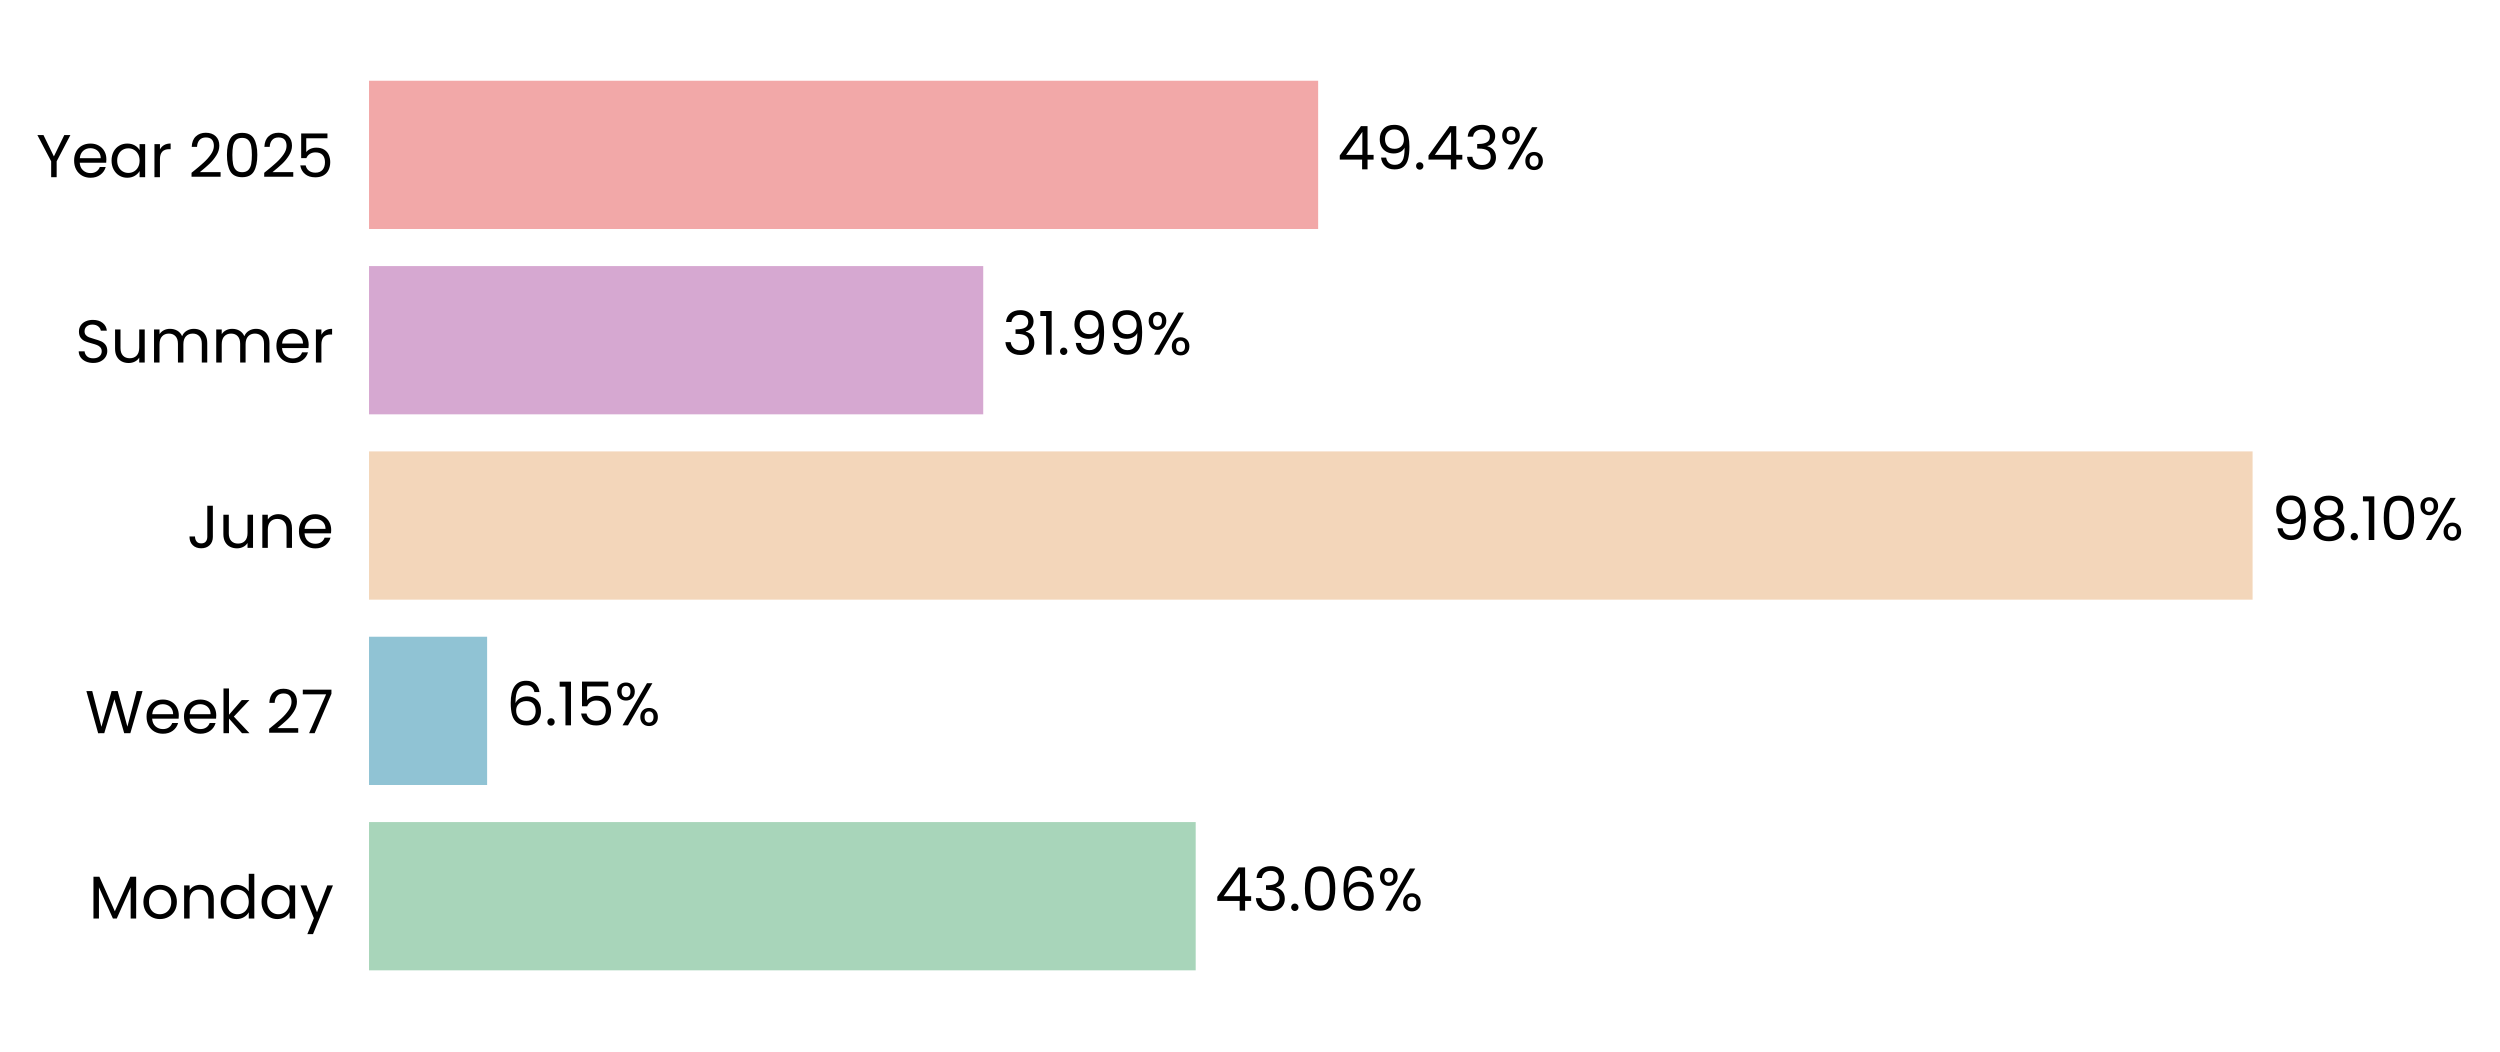
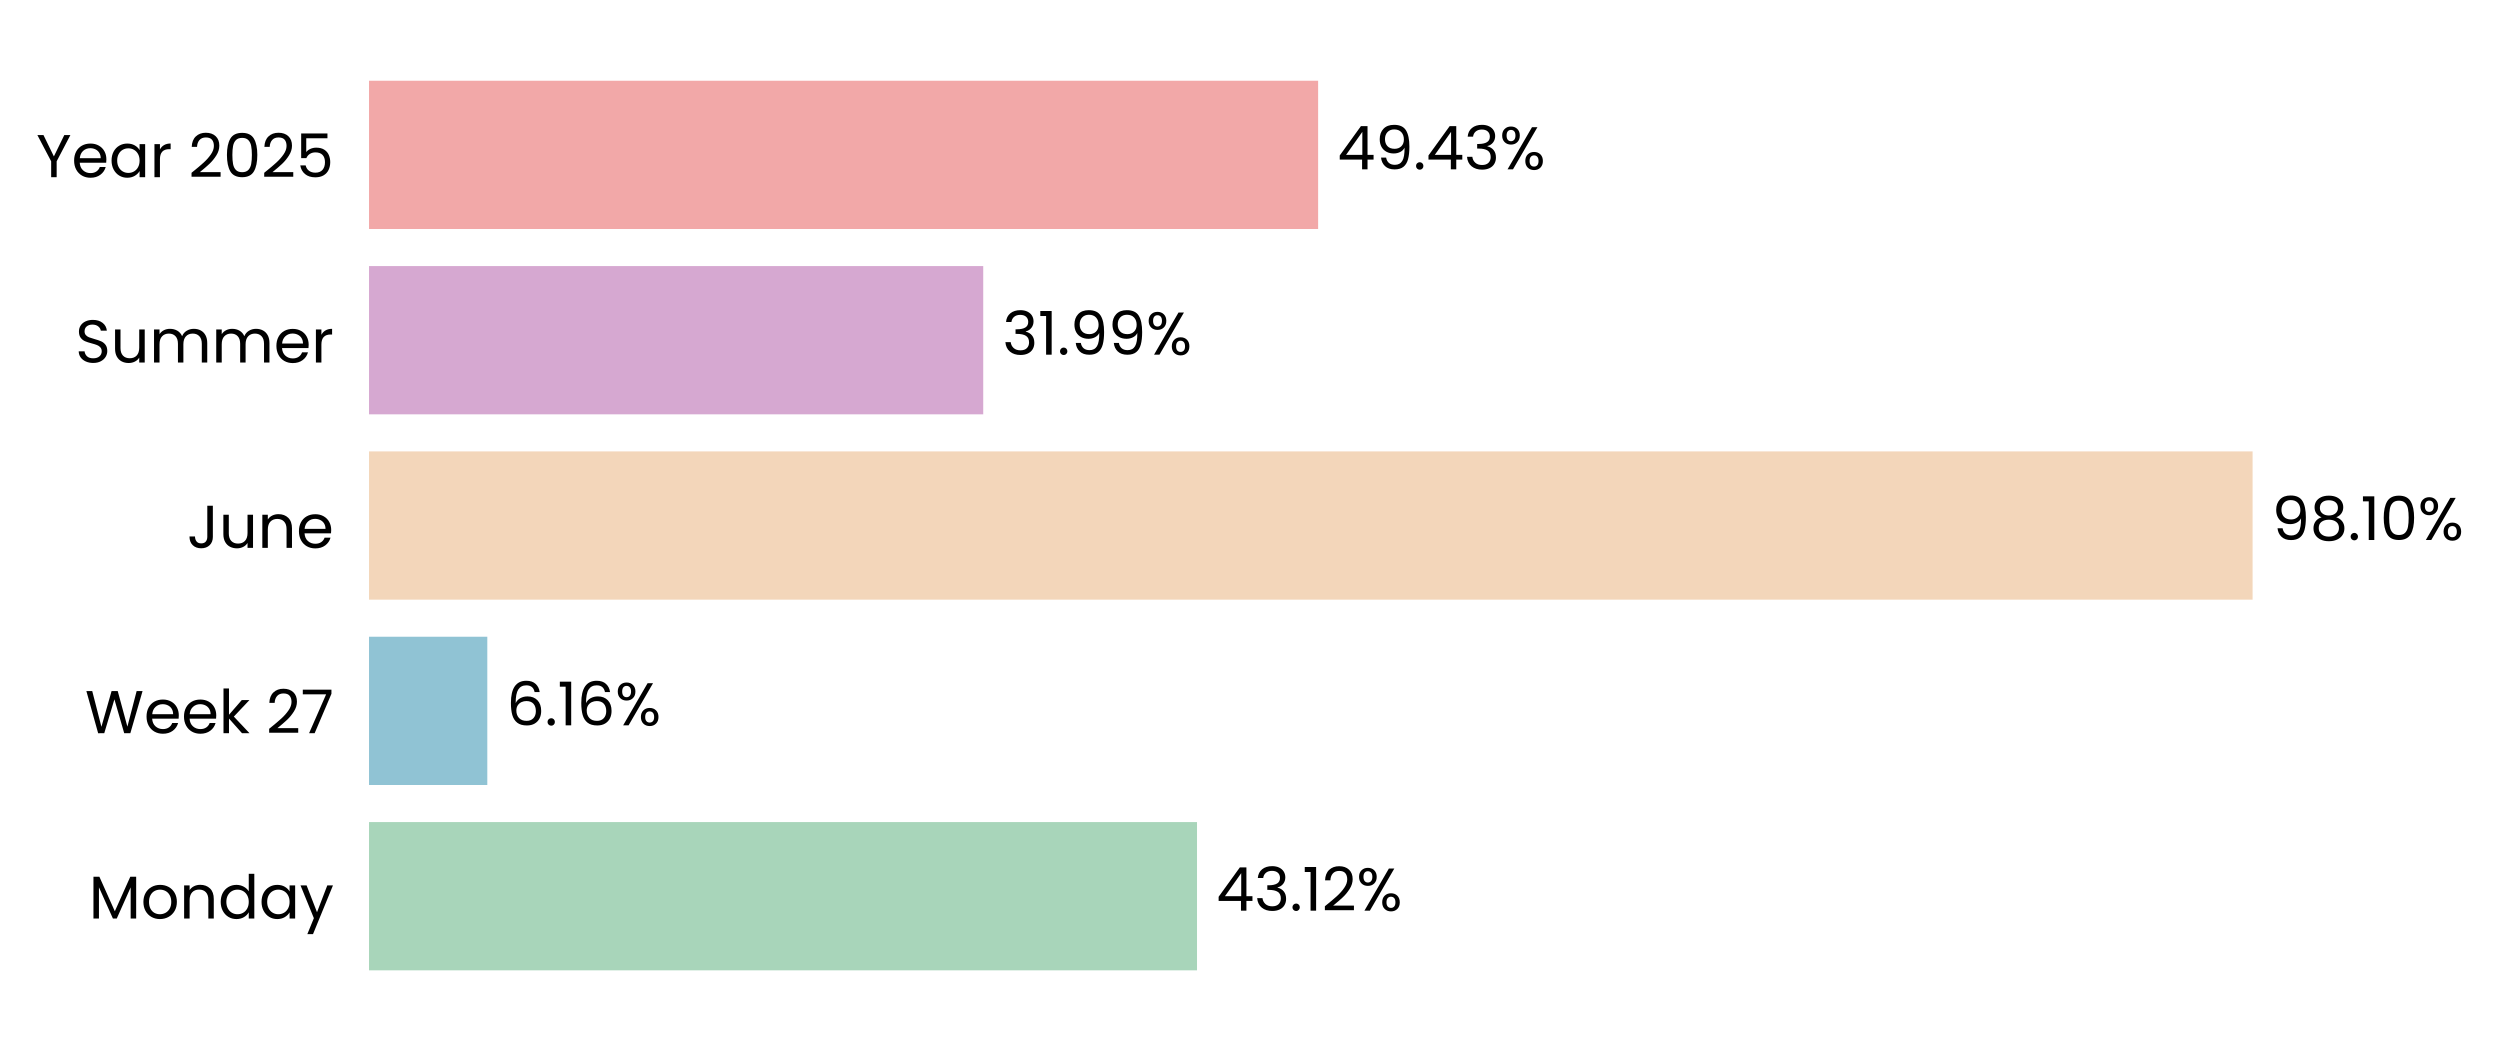
<svg xmlns="http://www.w3.org/2000/svg" xmlns:xlink="http://www.w3.org/1999/xlink" width="496.659pt" height="208.8pt" viewBox="0 0 496.659 208.8" version="1.1">
  <defs>
    <style type="text/css">*{stroke-linejoin: round; stroke-linecap: butt}</style>
  </defs>
  <g id="figure_1">
    <g id="patch_1">
      <path d="M 0 208.8  L 496.659 208.8  L 496.659 0  L 0 0  L 0 208.8  z " style="fill: none" />
    </g>
    <g id="axes_1">
      <g id="patch_2">
-         <path d="M 73.311 201.6  L 454.749 201.6  L 454.749 7.2  L 73.311 7.2  L 73.311 201.6  z " style="fill: none" />
+         <path d="M 73.311 201.6  L 454.74 201.6  L 454.74 7.2  L 73.311 7.2  L 73.311 201.6  z " style="fill: none" />
      </g>
      <g id="patch_3">
-         <path d="M 73.311 192.764  L 237.542 192.764  L 237.542 163.309  L 73.311 163.309  z " clip-path="url(#p8746dd8707)" style="fill: #a8d5ba" />
+         <path d="M 73.311 192.764  L 237.803 192.764  L 237.803 163.309  L 73.311 163.309  z " clip-path="url(#pb8081665df)" style="fill: #a8d5ba" />
      </g>
      <g id="patch_4">
-         <path d="M 73.311 155.945  L 96.773 155.945  L 96.773 126.491  L 73.311 126.491  z " clip-path="url(#p8746dd8707)" style="fill: #90c3d4" />
+         <path d="M 73.311 155.945  L 96.81 155.945  L 96.81 126.491  L 73.311 126.491  z " clip-path="url(#pb8081665df)" style="fill: #90c3d4" />
      </g>
      <g id="patch_5">
-         <path d="M 73.311 119.127  L 447.509 119.127  L 447.509 89.673  L 73.311 89.673  z " clip-path="url(#p8746dd8707)" style="fill: #f3d6ba" />
+         <path d="M 73.311 119.127  L 447.509 119.127  L 447.509 89.673  L 73.311 89.673  z " clip-path="url(#pb8081665df)" style="fill: #f3d6ba" />
      </g>
      <g id="patch_6">
-         <path d="M 73.311 82.309  L 195.332 82.309  L 195.332 52.855  L 73.311 52.855  z " clip-path="url(#p8746dd8707)" style="fill: #d6a8d1" />
+         <path d="M 73.311 82.309  L 195.332 82.309  L 195.332 52.855  L 73.311 52.855  z " clip-path="url(#pb8081665df)" style="fill: #d6a8d1" />
      </g>
      <g id="patch_7">
-         <path d="M 73.311 45.491  L 261.868 45.491  L 261.868 16.036  L 73.311 16.036  z " clip-path="url(#p8746dd8707)" style="fill: #f2a8a8" />
+         <path d="M 73.311 45.491  L 261.864 45.491  L 261.864 16.036  L 73.311 16.036  z " clip-path="url(#pb8081665df)" style="fill: #f2a8a8" />
      </g>
      <g id="matplotlib.axis_1">
        <g id="ytick_1">
          <g id="text_1">
            <g transform="translate(17.64187 182.4764) scale(0.12 -0.12)">
              <defs>
                <path id="Poppins-Regular-4d" d="M 5018 4429  L 5018 0  L 4435 0  L 4435 3302  L 2963 0  L 2554 0  L 1075 3309  L 1075 0  L 493 0  L 493 4429  L 1120 4429  L 2758 768  L 4397 4429  L 5018 4429  z " transform="scale(0.015625)" />
                <path id="Poppins-Regular-6f" d="M 2022 -58  Q 1530 -58 1130 166  Q 730 390 502 803  Q 275 1216 275 1760  Q 275 2298 508 2710  Q 742 3123 1145 3344  Q 1549 3565 2048 3565  Q 2547 3565 2950 3344  Q 3354 3123 3587 2713  Q 3821 2304 3821 1760  Q 3821 1216 3581 803  Q 3341 390 2931 166  Q 2522 -58 2022 -58  z M 2022 454  Q 2336 454 2611 601  Q 2886 749 3056 1043  Q 3226 1338 3226 1760  Q 3226 2182 3059 2476  Q 2893 2771 2624 2915  Q 2355 3059 2042 3059  Q 1722 3059 1456 2915  Q 1190 2771 1030 2476  Q 870 2182 870 1760  Q 870 1331 1027 1036  Q 1184 742 1446 598  Q 1709 454 2022 454  z " transform="scale(0.015625)" />
                <path id="Poppins-Regular-6e" d="M 2202 3571  Q 2842 3571 3238 3184  Q 3635 2797 3635 2067  L 3635 0  L 3059 0  L 3059 1984  Q 3059 2509 2796 2787  Q 2534 3066 2080 3066  Q 1619 3066 1347 2778  Q 1075 2490 1075 1939  L 1075 0  L 493 0  L 493 3507  L 1075 3507  L 1075 3008  Q 1248 3277 1545 3424  Q 1843 3571 2202 3571  z " transform="scale(0.015625)" />
                <path id="Poppins-Regular-64" d="M 275 1766  Q 275 2304 492 2710  Q 710 3117 1091 3341  Q 1472 3565 1946 3565  Q 2355 3565 2707 3376  Q 3059 3187 3245 2880  L 3245 4736  L 3834 4736  L 3834 0  L 3245 0  L 3245 659  Q 3072 346 2733 144  Q 2394 -58 1939 -58  Q 1472 -58 1091 172  Q 710 403 492 819  Q 275 1235 275 1766  z M 3245 1760  Q 3245 2157 3085 2451  Q 2925 2746 2653 2902  Q 2381 3059 2054 3059  Q 1728 3059 1459 2905  Q 1190 2752 1030 2457  Q 870 2163 870 1766  Q 870 1363 1030 1065  Q 1190 768 1459 611  Q 1728 454 2054 454  Q 2381 454 2653 611  Q 2925 768 3085 1065  Q 3245 1363 3245 1760  z " transform="scale(0.015625)" />
                <path id="Poppins-Regular-61" d="M 275 1766  Q 275 2304 492 2710  Q 710 3117 1091 3341  Q 1472 3565 1939 3565  Q 2400 3565 2739 3366  Q 3078 3168 3245 2867  L 3245 3507  L 3834 3507  L 3834 0  L 3245 0  L 3245 653  Q 3072 346 2729 144  Q 2387 -58 1933 -58  Q 1466 -58 1088 172  Q 710 403 492 819  Q 275 1235 275 1766  z M 3245 1760  Q 3245 2157 3085 2451  Q 2925 2746 2653 2902  Q 2381 3059 2054 3059  Q 1728 3059 1459 2905  Q 1190 2752 1030 2457  Q 870 2163 870 1766  Q 870 1363 1030 1065  Q 1190 768 1459 611  Q 1728 454 2054 454  Q 2381 454 2653 611  Q 2925 768 3085 1065  Q 3245 1363 3245 1760  z " transform="scale(0.015625)" />
                <path id="Poppins-Regular-79" d="M 3514 3507  L 1402 -1651  L 800 -1651  L 1491 38  L 77 3507  L 723 3507  L 1824 666  L 2912 3507  L 3514 3507  z " transform="scale(0.015625)" />
              </defs>
              <use xlink:href="#Poppins-Regular-4d" />
              <use xlink:href="#Poppins-Regular-6f" transform="translate(86.09999 0)" />
              <use xlink:href="#Poppins-Regular-6e" transform="translate(150.1 0)" />
              <use xlink:href="#Poppins-Regular-64" transform="translate(214.1 0)" />
              <use xlink:href="#Poppins-Regular-61" transform="translate(281.7 0)" />
              <use xlink:href="#Poppins-Regular-79" transform="translate(349.2999 0)" />
            </g>
          </g>
        </g>
        <g id="ytick_2">
          <g id="text_2">
            <g transform="translate(16.88437 145.6582) scale(0.12 -0.12)">
              <defs>
                <path id="Poppins-Regular-57" d="M 6099 4461  L 4806 0  L 4154 0  L 3117 3590  L 2042 0  L 1395 -6  L 147 4461  L 768 4461  L 1741 678  L 2816 4461  L 3469 4461  L 4493 691  L 5472 4461  L 6099 4461  z " transform="scale(0.015625)" />
                <path id="Poppins-Regular-65" d="M 3693 1888  Q 3693 1722 3674 1536  L 870 1536  Q 902 1018 1225 726  Q 1549 435 2010 435  Q 2387 435 2640 611  Q 2893 787 2995 1082  L 3622 1082  Q 3482 576 3059 259  Q 2637 -58 2010 -58  Q 1510 -58 1116 166  Q 723 390 499 803  Q 275 1216 275 1760  Q 275 2304 492 2713  Q 710 3123 1104 3344  Q 1498 3565 2010 3565  Q 2509 3565 2893 3347  Q 3277 3130 3485 2749  Q 3693 2368 3693 1888  z M 3091 2010  Q 3091 2342 2944 2582  Q 2797 2822 2544 2947  Q 2291 3072 1984 3072  Q 1542 3072 1232 2790  Q 922 2509 877 2010  L 3091 2010  z " transform="scale(0.015625)" />
                <path id="Poppins-Regular-6b" d="M 2451 0  L 1075 1549  L 1075 0  L 493 0  L 493 4736  L 1075 4736  L 1075 1952  L 2426 3507  L 3238 3507  L 1587 1760  L 3245 0  L 2451 0  z " transform="scale(0.015625)" />
                <path id="Poppins-Regular-20" transform="scale(0.015625)" />
                <path id="Poppins-Regular-32" d="M 326 467  Q 1139 1120 1600 1539  Q 2061 1958 2377 2416  Q 2694 2874 2694 3315  Q 2694 3731 2492 3971  Q 2291 4211 1843 4211  Q 1408 4211 1168 3939  Q 928 3667 909 3213  L 346 3213  Q 371 3930 780 4320  Q 1190 4710 1837 4710  Q 2496 4710 2883 4345  Q 3270 3981 3270 3341  Q 3270 2810 2953 2307  Q 2637 1805 2233 1424  Q 1830 1043 1203 538  L 3405 538  L 3405 51  L 326 51  L 326 467  z " transform="scale(0.015625)" />
                <path id="Poppins-Regular-37" d="M 3245 4173  L 1466 0  L 877 0  L 2682 4115  L 211 4115  L 211 4614  L 3245 4614  L 3245 4173  z " transform="scale(0.015625)" />
              </defs>
              <use xlink:href="#Poppins-Regular-57" />
              <use xlink:href="#Poppins-Regular-65" transform="translate(97.59999 0)" />
              <use xlink:href="#Poppins-Regular-65" transform="translate(159.6 0)" />
              <use xlink:href="#Poppins-Regular-6b" transform="translate(221.6 0)" />
              <use xlink:href="#Poppins-Regular-20" transform="translate(273.0999 0)" />
              <use xlink:href="#Poppins-Regular-32" transform="translate(299.7999 0)" />
              <use xlink:href="#Poppins-Regular-37" transform="translate(357.2999 0)" />
            </g>
          </g>
        </g>
        <g id="ytick_3">
          <g id="text_3">
            <g transform="translate(37.15125 108.84) scale(0.12 -0.12)">
              <defs>
                <path id="Poppins-Regular-4a" d="M 2739 4461  L 2739 1165  Q 2739 614 2400 284  Q 2061 -45 1504 -45  Q 941 -45 601 291  Q 262 627 262 1210  L 845 1210  Q 851 883 1014 678  Q 1178 474 1504 474  Q 1830 474 1990 669  Q 2150 864 2150 1165  L 2150 4461  L 2739 4461  z " transform="scale(0.015625)" />
                <path id="Poppins-Regular-75" d="M 3603 3507  L 3603 0  L 3021 0  L 3021 518  Q 2854 250 2556 99  Q 2259 -51 1901 -51  Q 1491 -51 1164 118  Q 838 288 649 627  Q 461 966 461 1453  L 461 3507  L 1037 3507  L 1037 1530  Q 1037 1011 1299 732  Q 1562 454 2016 454  Q 2483 454 2752 742  Q 3021 1030 3021 1581  L 3021 3507  L 3603 3507  z " transform="scale(0.015625)" />
              </defs>
              <use xlink:href="#Poppins-Regular-4a" />
              <use xlink:href="#Poppins-Regular-75" transform="translate(52.99999 0)" />
              <use xlink:href="#Poppins-Regular-6e" transform="translate(117 0)" />
              <use xlink:href="#Poppins-Regular-65" transform="translate(181 0)" />
            </g>
          </g>
        </g>
        <g id="ytick_4">
          <g id="text_4">
            <g transform="translate(14.95125 72.02182) scale(0.12 -0.12)">
              <defs>
                <path id="Poppins-Regular-53" d="M 1907 -45  Q 1466 -45 1117 112  Q 768 269 569 547  Q 371 826 365 1190  L 986 1190  Q 1018 877 1245 662  Q 1472 448 1907 448  Q 2323 448 2563 656  Q 2803 864 2803 1190  Q 2803 1446 2662 1606  Q 2522 1766 2310 1849  Q 2099 1933 1741 2029  Q 1299 2144 1033 2259  Q 768 2374 579 2620  Q 390 2867 390 3283  Q 390 3648 576 3929  Q 762 4211 1098 4364  Q 1434 4518 1869 4518  Q 2496 4518 2896 4204  Q 3296 3891 3347 3373  L 2707 3373  Q 2675 3629 2438 3824  Q 2202 4019 1811 4019  Q 1446 4019 1216 3830  Q 986 3642 986 3302  Q 986 3059 1123 2905  Q 1261 2752 1462 2672  Q 1664 2592 2029 2490  Q 2470 2368 2739 2249  Q 3008 2131 3200 1884  Q 3392 1638 3392 1216  Q 3392 890 3219 602  Q 3046 314 2707 134  Q 2368 -45 1907 -45  z " transform="scale(0.015625)" />
                <path id="Poppins-Regular-6d" d="M 4710 3571  Q 5120 3571 5440 3401  Q 5760 3232 5945 2893  Q 6131 2554 6131 2067  L 6131 0  L 5555 0  L 5555 1984  Q 5555 2509 5296 2787  Q 5037 3066 4595 3066  Q 4141 3066 3872 2774  Q 3603 2483 3603 1933  L 3603 0  L 3027 0  L 3027 1984  Q 3027 2509 2768 2787  Q 2509 3066 2067 3066  Q 1613 3066 1344 2774  Q 1075 2483 1075 1933  L 1075 0  L 493 0  L 493 3507  L 1075 3507  L 1075 3002  Q 1248 3277 1539 3424  Q 1830 3571 2182 3571  Q 2624 3571 2963 3372  Q 3302 3174 3469 2790  Q 3616 3162 3955 3366  Q 4294 3571 4710 3571  z " transform="scale(0.015625)" />
                <path id="Poppins-Regular-72" d="M 1075 2938  Q 1229 3238 1513 3404  Q 1798 3571 2208 3571  L 2208 2970  L 2054 2970  Q 1075 2970 1075 1907  L 1075 0  L 493 0  L 493 3507  L 1075 3507  L 1075 2938  z " transform="scale(0.015625)" />
              </defs>
              <use xlink:href="#Poppins-Regular-53" />
              <use xlink:href="#Poppins-Regular-75" transform="translate(58.7 0)" />
              <use xlink:href="#Poppins-Regular-6d" transform="translate(122.7 0)" />
              <use xlink:href="#Poppins-Regular-6d" transform="translate(225.7 0)" />
              <use xlink:href="#Poppins-Regular-65" transform="translate(328.7 0)" />
              <use xlink:href="#Poppins-Regular-72" transform="translate(390.6999 0)" />
            </g>
          </g>
        </g>
        <g id="ytick_5">
          <g id="text_5">
            <g transform="translate(7.2 35.20364) scale(0.12 -0.12)">
              <defs>
                <path id="Poppins-Regular-59" d="M 3616 4461  L 2163 1683  L 2163 0  L 1581 0  L 1581 1683  L 122 4461  L 768 4461  L 1869 2202  L 2970 4461  L 3616 4461  z " transform="scale(0.015625)" />
                <path id="Poppins-Regular-30" d="M 397 2362  Q 397 3462 755 4080  Q 1114 4698 2010 4698  Q 2899 4698 3257 4080  Q 3616 3462 3616 2362  Q 3616 1242 3257 621  Q 2899 0 2010 0  Q 1114 0 755 621  Q 397 1242 397 2362  z M 3040 2362  Q 3040 2918 2966 3305  Q 2893 3693 2665 3929  Q 2438 4166 2010 4166  Q 1574 4166 1347 3929  Q 1120 3693 1046 3305  Q 973 2918 973 2362  Q 973 1786 1046 1395  Q 1120 1005 1347 768  Q 1574 531 2010 531  Q 2438 531 2665 768  Q 2893 1005 2966 1395  Q 3040 1786 3040 2362  z " transform="scale(0.015625)" />
                <path id="Poppins-Regular-35" d="M 3347 4122  L 1101 4122  L 1101 2662  Q 1248 2867 1536 2998  Q 1824 3130 2157 3130  Q 2688 3130 3021 2909  Q 3354 2688 3498 2339  Q 3642 1990 3642 1600  Q 3642 1139 3469 774  Q 3296 410 2941 198  Q 2586 -13 2061 -13  Q 1389 -13 973 332  Q 557 678 467 1254  L 1037 1254  Q 1120 890 1389 685  Q 1658 480 2067 480  Q 2573 480 2829 784  Q 3085 1088 3085 1587  Q 3085 2086 2829 2358  Q 2573 2630 2074 2630  Q 1734 2630 1481 2467  Q 1229 2304 1114 2022  L 563 2022  L 563 4634  L 3347 4634  L 3347 4122  z " transform="scale(0.015625)" />
              </defs>
              <use xlink:href="#Poppins-Regular-59" />
              <use xlink:href="#Poppins-Regular-65" transform="translate(58.39999 0)" />
              <use xlink:href="#Poppins-Regular-61" transform="translate(120.4 0)" />
              <use xlink:href="#Poppins-Regular-72" transform="translate(188 0)" />
              <use xlink:href="#Poppins-Regular-20" transform="translate(225.3 0)" />
              <use xlink:href="#Poppins-Regular-32" transform="translate(252 0)" />
              <use xlink:href="#Poppins-Regular-30" transform="translate(309.4999 0)" />
              <use xlink:href="#Poppins-Regular-32" transform="translate(372.2999 0)" />
              <use xlink:href="#Poppins-Regular-35" transform="translate(429.7999 0)" />
            </g>
          </g>
        </g>
      </g>
      <g id="text_6">
-         <g transform="translate(241.356 180.9164) scale(0.12 -0.12)">
+         <g transform="translate(241.6169 180.9164) scale(0.12 -0.12)">
          <defs>
            <path id="Poppins-Regular-34" d="M 256 1030  L 256 1472  L 2502 4582  L 3200 4582  L 3200 1536  L 3840 1536  L 3840 1030  L 3200 1030  L 3200 0  L 2624 0  L 2624 1030  L 256 1030  z M 2650 3974  L 928 1536  L 2650 1536  L 2650 3974  z " transform="scale(0.015625)" />
            <path id="Poppins-Regular-33" d="M 384 3462  Q 429 4051 838 4384  Q 1248 4717 1901 4717  Q 2336 4717 2653 4560  Q 2970 4403 3133 4134  Q 3296 3866 3296 3526  Q 3296 3130 3069 2842  Q 2842 2554 2477 2470  L 2477 2438  Q 2893 2336 3136 2035  Q 3379 1734 3379 1248  Q 3379 883 3212 592  Q 3046 301 2713 134  Q 2381 -32 1914 -32  Q 1235 -32 800 323  Q 365 678 314 1331  L 877 1331  Q 922 947 1190 704  Q 1459 461 1907 461  Q 2355 461 2588 694  Q 2822 928 2822 1299  Q 2822 1779 2502 1990  Q 2182 2202 1536 2202  L 1389 2202  L 1389 2688  L 1542 2688  Q 2131 2694 2432 2883  Q 2733 3072 2733 3469  Q 2733 3808 2512 4013  Q 2291 4218 1882 4218  Q 1485 4218 1241 4013  Q 998 3808 954 3462  L 384 3462  z " transform="scale(0.015625)" />
            <path id="Poppins-Regular-2e" d="M 678 -38  Q 512 -38 397 77  Q 282 192 282 358  Q 282 525 397 640  Q 512 755 678 755  Q 838 755 950 640  Q 1062 525 1062 358  Q 1062 192 950 77  Q 838 -38 678 -38  z " transform="scale(0.015625)" />
-             <path id="Poppins-Regular-36" d="M 2976 3526  Q 2835 4237 2099 4237  Q 1530 4237 1248 3798  Q 966 3360 973 2355  Q 1120 2688 1462 2877  Q 1805 3066 2227 3066  Q 2886 3066 3280 2656  Q 3674 2246 3674 1523  Q 3674 1088 3504 742  Q 3334 397 2992 192  Q 2650 -13 2163 -13  Q 1504 -13 1133 281  Q 762 576 614 1094  Q 467 1613 467 2374  Q 467 4723 2106 4723  Q 2733 4723 3091 4384  Q 3450 4045 3514 3526  L 2976 3526  z M 2106 2573  Q 1830 2573 1587 2461  Q 1344 2349 1193 2121  Q 1043 1894 1043 1568  Q 1043 1082 1324 778  Q 1606 474 2131 474  Q 2579 474 2844 752  Q 3110 1030 3110 1504  Q 3110 2003 2854 2288  Q 2598 2573 2106 2573  z " transform="scale(0.015625)" />
+             <path id="Poppins-Regular-31" d="M 243 4096  L 243 4627  L 1446 4627  L 1446 0  L 858 0  L 858 4096  L 243 4096  z " transform="scale(0.015625)" />
            <path id="Poppins-Regular-25" d="M 269 3584  Q 269 4019 531 4278  Q 794 4538 1203 4538  Q 1613 4538 1875 4278  Q 2138 4019 2138 3584  Q 2138 3142 1875 2883  Q 1613 2624 1203 2624  Q 794 2624 531 2883  Q 269 3142 269 3584  z M 4006 4467  L 1414 0  L 838 0  L 3430 4467  L 4006 4467  z M 1203 4179  Q 986 4179 861 4028  Q 736 3878 736 3584  Q 736 3290 861 3136  Q 986 2982 1203 2982  Q 1421 2982 1549 3139  Q 1677 3296 1677 3584  Q 1677 3878 1549 4028  Q 1421 4179 1203 4179  z M 2720 883  Q 2720 1325 2982 1584  Q 3245 1843 3654 1843  Q 4064 1843 4323 1584  Q 4582 1325 4582 883  Q 4582 448 4323 185  Q 4064 -77 3654 -77  Q 3245 -77 2982 182  Q 2720 442 2720 883  z M 3648 1478  Q 3430 1478 3302 1328  Q 3174 1178 3174 883  Q 3174 595 3302 444  Q 3430 294 3648 294  Q 3866 294 3994 444  Q 4122 595 4122 883  Q 4122 1178 3994 1328  Q 3866 1478 3648 1478  z " transform="scale(0.015625)" />
          </defs>
          <use xlink:href="#Poppins-Regular-34" />
          <use xlink:href="#Poppins-Regular-33" transform="translate(62.89999 0)" />
          <use xlink:href="#Poppins-Regular-2e" transform="translate(121.8 0)" />
-           <use xlink:href="#Poppins-Regular-30" transform="translate(142.8 0)" />
-           <use xlink:href="#Poppins-Regular-36" transform="translate(205.6 0)" />
-           <use xlink:href="#Poppins-Regular-25" transform="translate(269.0999 0)" />
+           <use xlink:href="#Poppins-Regular-31" transform="translate(142.8 0)" />
+           <use xlink:href="#Poppins-Regular-32" transform="translate(174.8 0)" />
+           <use xlink:href="#Poppins-Regular-25" transform="translate(232.2999 0)" />
        </g>
      </g>
      <g id="text_7">
-         <g transform="translate(100.5871 144.0982) scale(0.12 -0.12)">
+         <g transform="translate(100.6243 144.0982) scale(0.12 -0.12)">
          <defs>
-             <path id="Poppins-Regular-31" d="M 243 4096  L 243 4627  L 1446 4627  L 1446 0  L 858 0  L 858 4096  L 243 4096  z " transform="scale(0.015625)" />
+             <path id="Poppins-Regular-36" d="M 2976 3526  Q 2835 4237 2099 4237  Q 1530 4237 1248 3798  Q 966 3360 973 2355  Q 1120 2688 1462 2877  Q 1805 3066 2227 3066  Q 2886 3066 3280 2656  Q 3674 2246 3674 1523  Q 3674 1088 3504 742  Q 3334 397 2992 192  Q 2650 -13 2163 -13  Q 1504 -13 1133 281  Q 762 576 614 1094  Q 467 1613 467 2374  Q 467 4723 2106 4723  Q 2733 4723 3091 4384  Q 3450 4045 3514 3526  L 2976 3526  z M 2106 2573  Q 1830 2573 1587 2461  Q 1344 2349 1193 2121  Q 1043 1894 1043 1568  Q 1043 1082 1324 778  Q 1606 474 2131 474  Q 2579 474 2844 752  Q 3110 1030 3110 1504  Q 3110 2003 2854 2288  Q 2598 2573 2106 2573  z " transform="scale(0.015625)" />
          </defs>
          <use xlink:href="#Poppins-Regular-36" />
          <use xlink:href="#Poppins-Regular-2e" transform="translate(63.49999 0)" />
          <use xlink:href="#Poppins-Regular-31" transform="translate(84.49997 0)" />
-           <use xlink:href="#Poppins-Regular-35" transform="translate(116.5 0)" />
-           <use xlink:href="#Poppins-Regular-25" transform="translate(179.2999 0)" />
+           <use xlink:href="#Poppins-Regular-36" transform="translate(116.5 0)" />
+           <use xlink:href="#Poppins-Regular-25" transform="translate(179.9999 0)" />
        </g>
      </g>
      <g id="text_8">
-         <g transform="translate(451.3235 107.28) scale(0.12 -0.12)">
+         <g transform="translate(451.3234 107.28) scale(0.12 -0.12)">
          <defs>
            <path id="Poppins-Regular-39" d="M 1146 1242  Q 1210 877 1443 678  Q 1677 480 2074 480  Q 2605 480 2857 896  Q 3110 1312 3098 2298  Q 2963 2010 2649 1846  Q 2336 1683 1952 1683  Q 1523 1683 1187 1859  Q 851 2035 659 2374  Q 467 2714 467 3194  Q 467 3878 864 4297  Q 1261 4717 1990 4717  Q 2886 4717 3248 4134  Q 3610 3552 3610 2400  Q 3610 1594 3466 1069  Q 3322 544 2979 269  Q 2637 -6 2042 -6  Q 1389 -6 1024 346  Q 659 698 608 1242  L 1146 1242  z M 2048 2176  Q 2477 2176 2752 2441  Q 3027 2707 3027 3162  Q 3027 3642 2758 3936  Q 2490 4230 2003 4230  Q 1555 4230 1289 3948  Q 1024 3667 1024 3206  Q 1024 2739 1286 2457  Q 1549 2176 2048 2176  z " transform="scale(0.015625)" />
            <path id="Poppins-Regular-38" d="M 1242 2406  Q 883 2547 691 2816  Q 499 3085 499 3469  Q 499 3814 672 4092  Q 845 4371 1187 4534  Q 1530 4698 2016 4698  Q 2502 4698 2844 4534  Q 3187 4371 3363 4092  Q 3539 3814 3539 3469  Q 3539 3098 3340 2819  Q 3142 2541 2797 2406  Q 3194 2285 3427 1981  Q 3661 1677 3661 1248  Q 3661 832 3456 521  Q 3251 211 2876 41  Q 2502 -128 2016 -128  Q 1530 -128 1162 41  Q 794 211 589 521  Q 384 832 384 1248  Q 384 1677 614 1984  Q 845 2291 1242 2406  z M 2976 3398  Q 2976 3789 2720 4000  Q 2464 4211 2016 4211  Q 1574 4211 1318 4000  Q 1062 3789 1062 3392  Q 1062 3034 1328 2816  Q 1594 2598 2016 2598  Q 2445 2598 2710 2819  Q 2976 3040 2976 3398  z M 2016 2150  Q 1542 2150 1241 1929  Q 941 1709 941 1267  Q 941 858 1232 608  Q 1523 358 2016 358  Q 2509 358 2797 608  Q 3085 858 3085 1267  Q 3085 1696 2790 1923  Q 2496 2150 2016 2150  z " transform="scale(0.015625)" />
          </defs>
          <use xlink:href="#Poppins-Regular-39" />
          <use xlink:href="#Poppins-Regular-38" transform="translate(62.99999 0)" />
          <use xlink:href="#Poppins-Regular-2e" transform="translate(126.1 0)" />
          <use xlink:href="#Poppins-Regular-31" transform="translate(147.1 0)" />
          <use xlink:href="#Poppins-Regular-30" transform="translate(179.0999 0)" />
          <use xlink:href="#Poppins-Regular-25" transform="translate(241.8999 0)" />
        </g>
      </g>
      <g id="text_9">
-         <g transform="translate(199.1467 70.46182) scale(0.12 -0.12)">
+         <g transform="translate(199.1466 70.46182) scale(0.12 -0.12)">
          <use xlink:href="#Poppins-Regular-33" />
          <use xlink:href="#Poppins-Regular-31" transform="translate(58.89999 0)" />
          <use xlink:href="#Poppins-Regular-2e" transform="translate(90.89998 0)" />
          <use xlink:href="#Poppins-Regular-39" transform="translate(111.9 0)" />
          <use xlink:href="#Poppins-Regular-39" transform="translate(174.8999 0)" />
          <use xlink:href="#Poppins-Regular-25" transform="translate(237.8999 0)" />
        </g>
      </g>
      <g id="text_10">
-         <g transform="translate(265.6821 33.64364) scale(0.12 -0.12)">
+         <g transform="translate(265.6782 33.64364) scale(0.12 -0.12)">
          <use xlink:href="#Poppins-Regular-34" />
          <use xlink:href="#Poppins-Regular-39" transform="translate(62.89999 0)" />
          <use xlink:href="#Poppins-Regular-2e" transform="translate(125.9 0)" />
          <use xlink:href="#Poppins-Regular-34" transform="translate(146.9 0)" />
          <use xlink:href="#Poppins-Regular-33" transform="translate(209.8 0)" />
          <use xlink:href="#Poppins-Regular-25" transform="translate(268.7 0)" />
        </g>
      </g>
    </g>
  </g>
  <defs>
-     <clipPath id="p8746dd8707">
-       <rect x="73.311" y="7.2" width="381.438" height="194.4" />
+     <clipPath id="pb8081665df">
+       <rect x="73.311" y="7.2" width="381.429" height="194.4" />
    </clipPath>
  </defs>
</svg>
